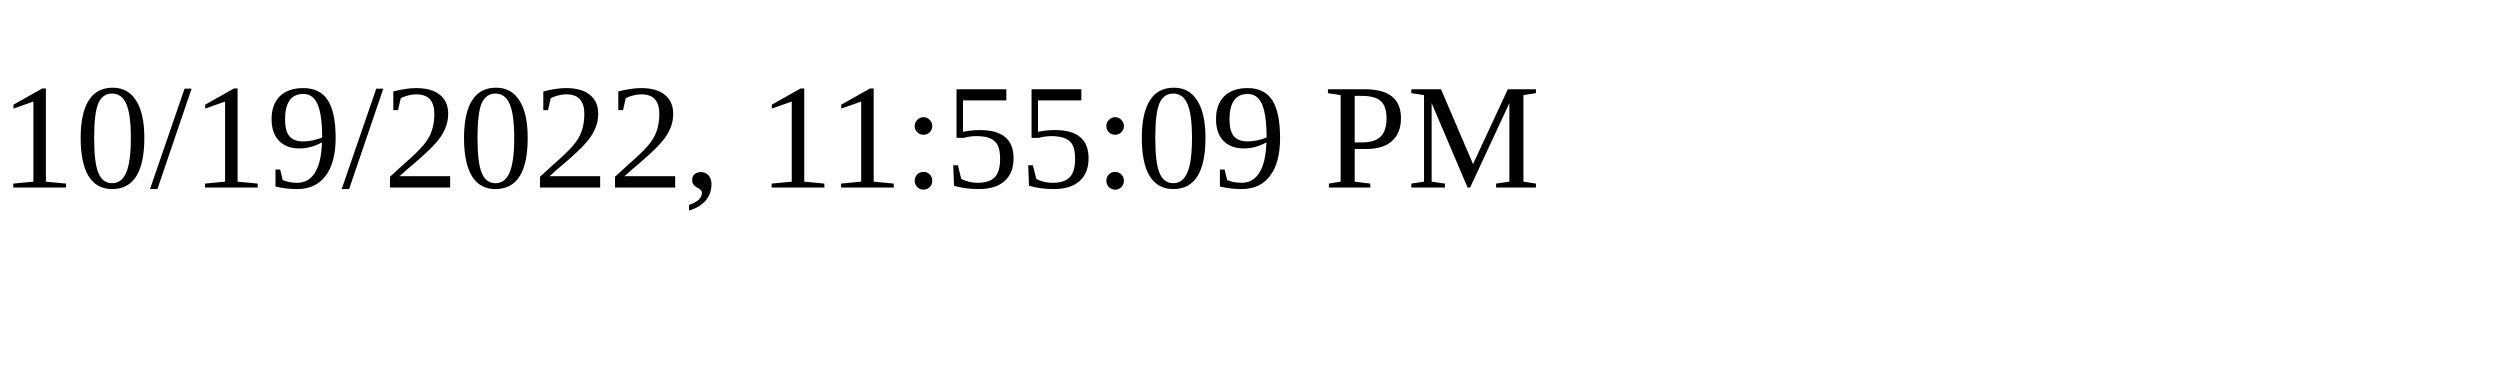
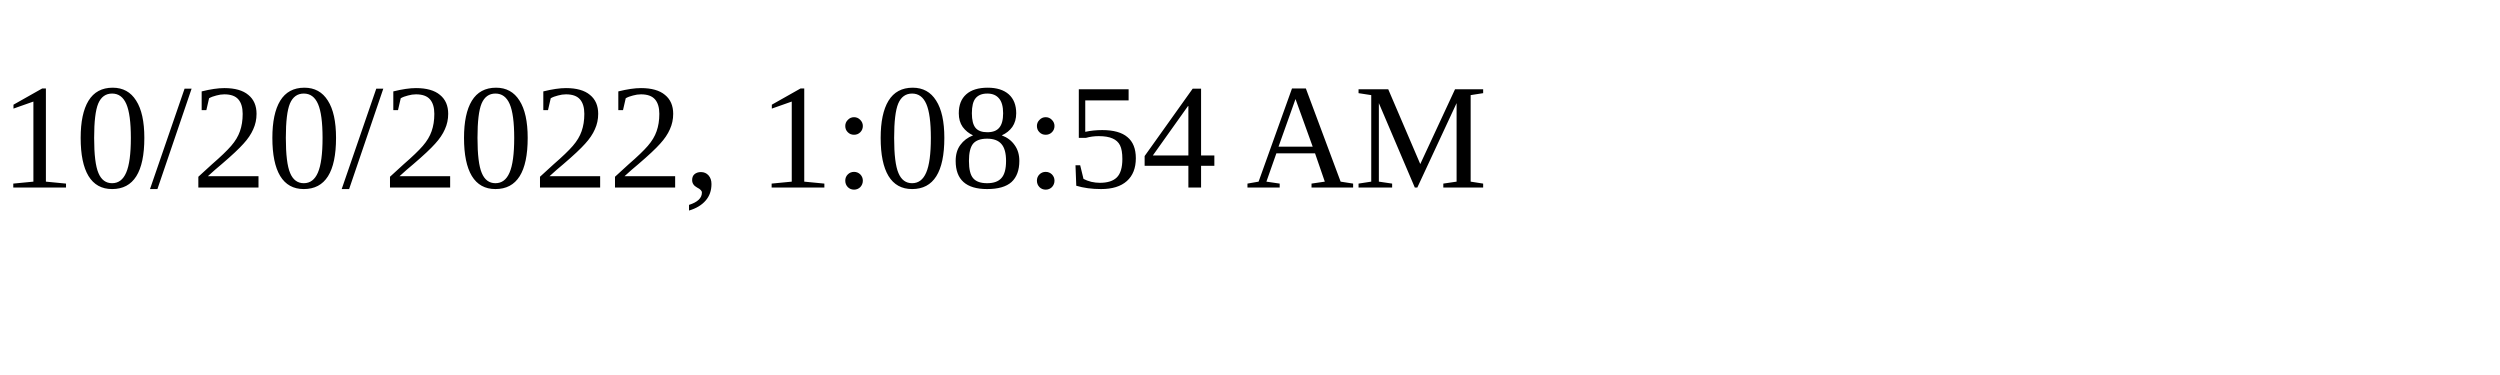
<svg xmlns="http://www.w3.org/2000/svg" height="30" width="200">
-   <text x="0" y="15">10/19/2022, 11:55:09 PM</text>
+   <text x="0" y="15">10/20/2022, 1:08:54 AM</text>
</svg>
